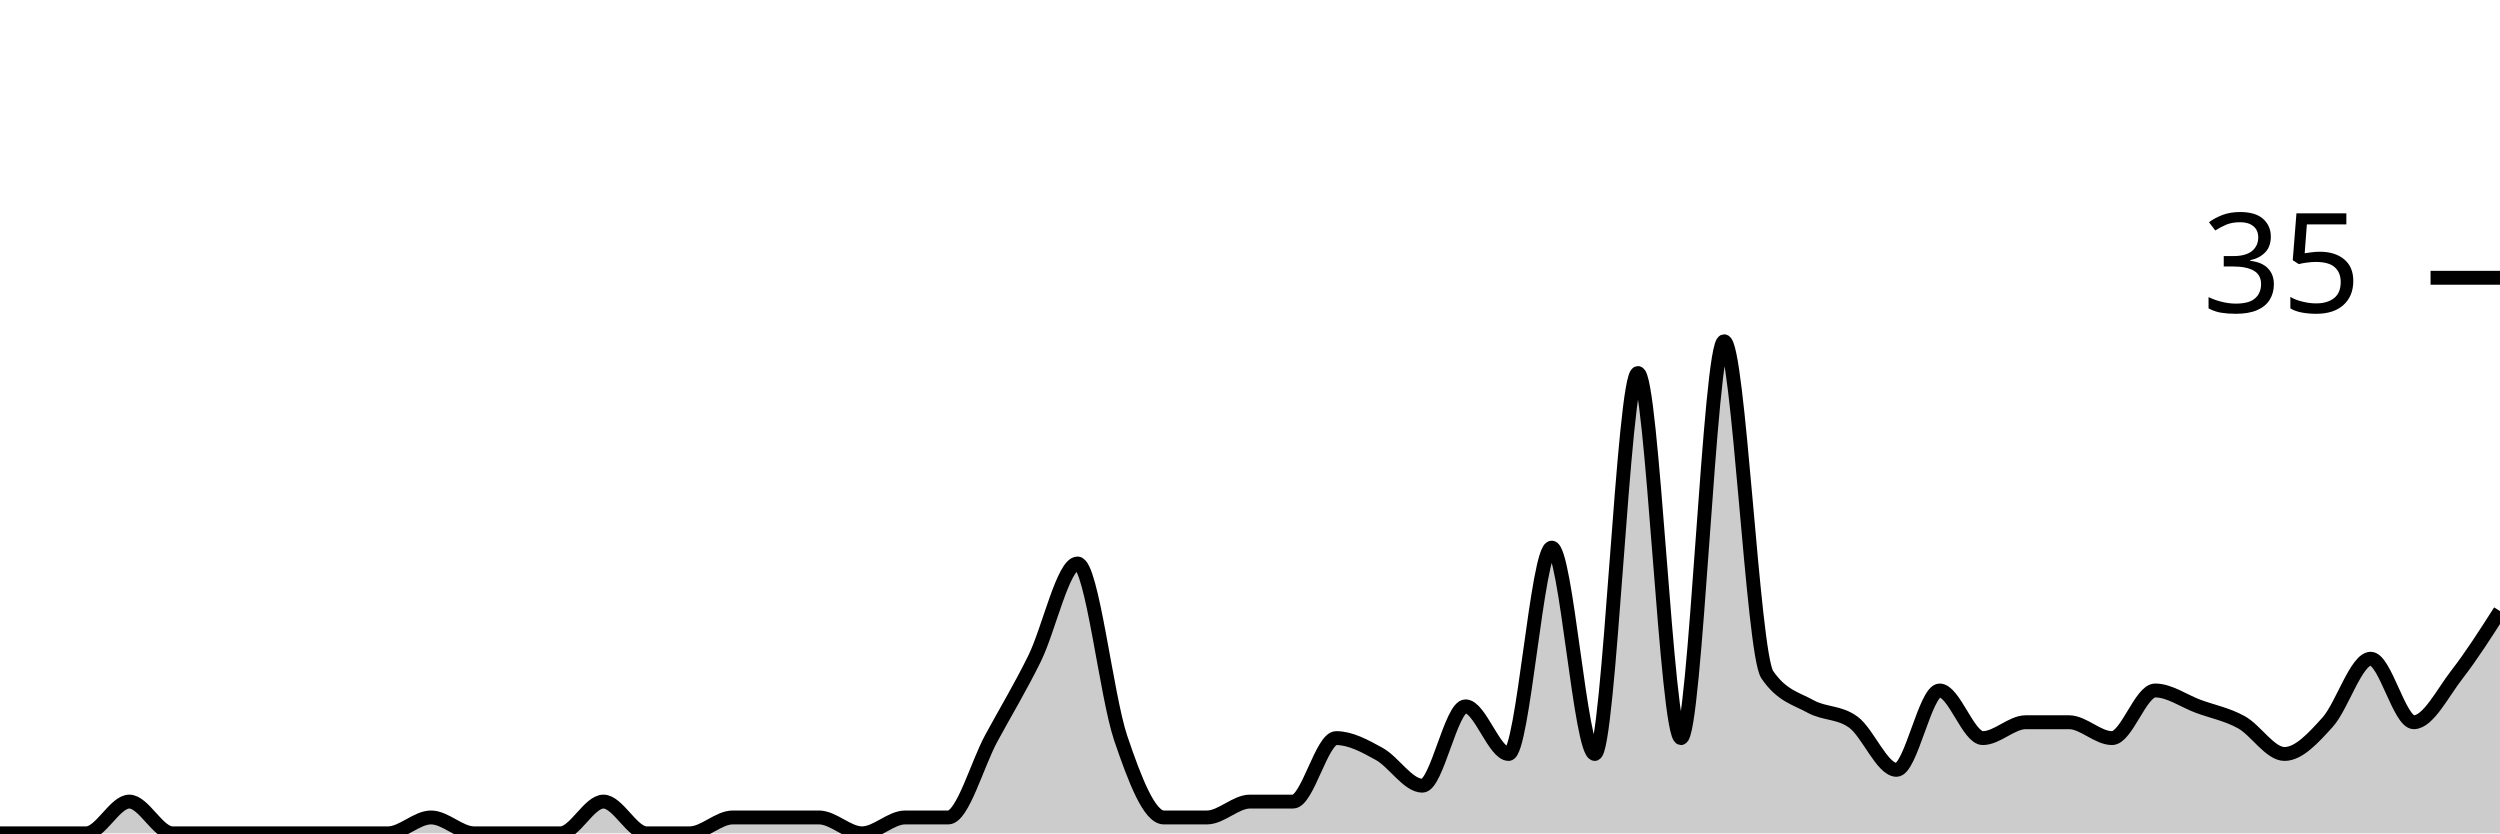
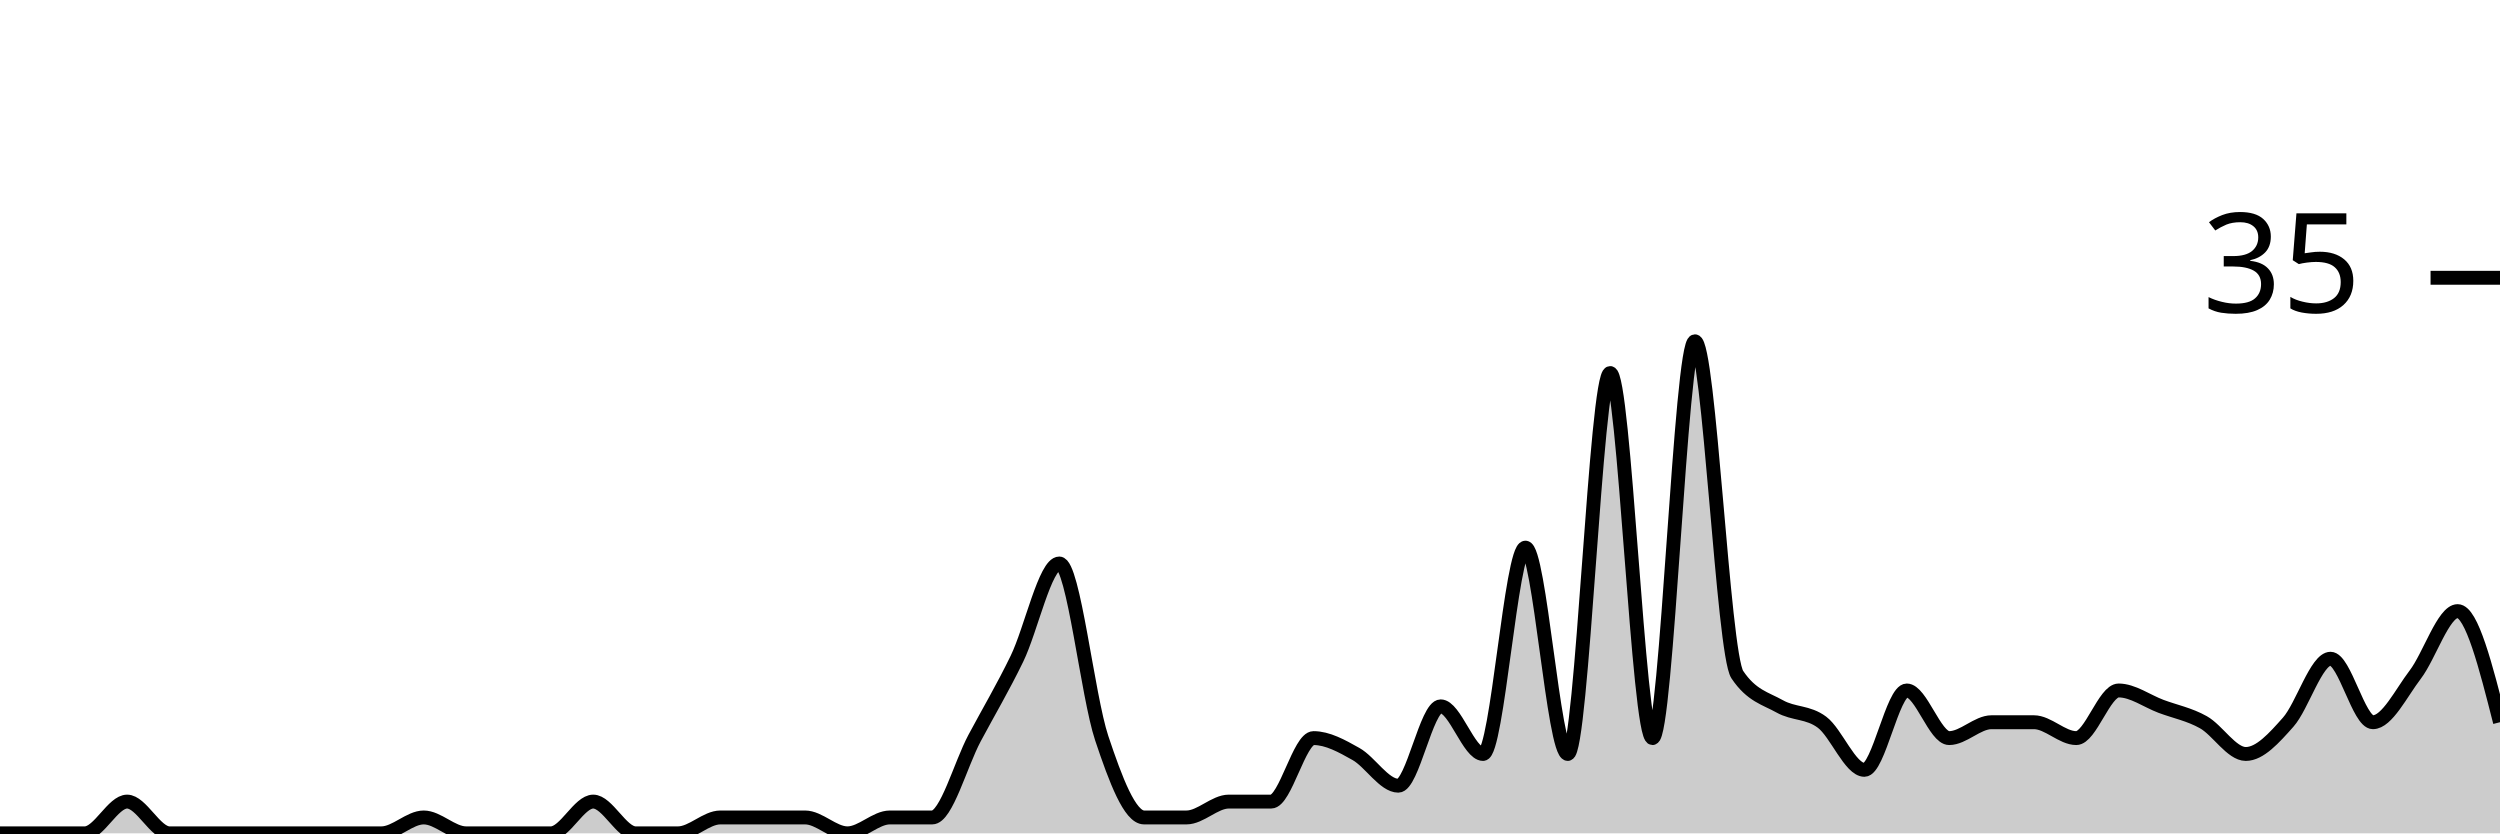
<svg xmlns="http://www.w3.org/2000/svg" viewBox="0 0 180 60">
  <g transform="translate(0,20)">
-     <path class="area" fill="rgba(0, 0, 0, 0.2)" d="M0,40C1.034,40,2.069,40,3.103,40C4.138,40,5.172,40,6.207,40C7.241,40,8.276,37.714,9.31,37.714C10.345,37.714,11.379,40,12.414,40C13.448,40,14.483,40,15.517,40C16.552,40,17.586,40,18.621,40C19.655,40,20.69,40,21.724,40C22.759,40,23.793,40,24.828,40C25.862,40,26.897,40,27.931,40C28.966,40,30,38.857,31.034,38.857C32.069,38.857,33.103,40,34.138,40C35.172,40,36.207,40,37.241,40C38.276,40,39.31,40,40.345,40C41.379,40,42.414,37.714,43.448,37.714C44.483,37.714,45.517,40,46.552,40C47.586,40,48.621,40,49.655,40C50.69,40,51.724,38.857,52.759,38.857C53.793,38.857,54.828,38.857,55.862,38.857C56.897,38.857,57.931,38.857,58.966,38.857C60,38.857,61.034,40,62.069,40C63.103,40,64.138,38.857,65.172,38.857C66.207,38.857,67.241,38.857,68.276,38.857C69.31,38.857,70.345,35.048,71.379,33.143C72.414,31.238,73.448,29.524,74.483,27.429C75.517,25.333,76.552,20.571,77.586,20.571C78.621,20.571,79.655,30.095,80.69,33.143C81.724,36.19,82.759,38.857,83.793,38.857C84.828,38.857,85.862,38.857,86.897,38.857C87.931,38.857,88.966,37.714,90,37.714C91.034,37.714,92.069,37.714,93.103,37.714C94.138,37.714,95.172,33.143,96.207,33.143C97.241,33.143,98.276,33.714,99.31,34.286C100.345,34.857,101.379,36.571,102.414,36.571C103.448,36.571,104.483,30.857,105.517,30.857C106.552,30.857,107.586,34.286,108.621,34.286C109.655,34.286,110.69,19.429,111.724,19.429C112.759,19.429,113.793,34.286,114.828,34.286C115.862,34.286,116.897,6.857,117.931,6.857C118.966,6.857,120,33.143,121.034,33.143C122.069,33.143,123.103,4.571,124.138,4.571C125.172,4.571,126.207,27.048,127.241,28.571C128.276,30.095,129.31,30.286,130.345,30.857C131.379,31.429,132.414,31.238,133.448,32C134.483,32.762,135.517,35.429,136.552,35.429C137.586,35.429,138.621,29.714,139.655,29.714C140.69,29.714,141.724,33.143,142.759,33.143C143.793,33.143,144.828,32,145.862,32C146.897,32,147.931,32,148.966,32C150,32,151.034,33.143,152.069,33.143C153.103,33.143,154.138,29.714,155.172,29.714C156.207,29.714,157.241,30.476,158.276,30.857C159.31,31.238,160.345,31.429,161.379,32C162.414,32.571,163.448,34.286,164.483,34.286C165.517,34.286,166.552,33.143,167.586,32C168.621,30.857,169.655,27.429,170.69,27.429C171.724,27.429,172.759,32,173.793,32C174.828,32,175.862,29.905,176.897,28.571C177.931,27.238,178.966,25.619,180,24L180,40C178.966,40,177.931,40,176.897,40C175.862,40,174.828,40,173.793,40C172.759,40,171.724,40,170.69,40C169.655,40,168.621,40,167.586,40C166.552,40,165.517,40,164.483,40C163.448,40,162.414,40,161.379,40C160.345,40,159.31,40,158.276,40C157.241,40,156.207,40,155.172,40C154.138,40,153.103,40,152.069,40C151.034,40,150,40,148.966,40C147.931,40,146.897,40,145.862,40C144.828,40,143.793,40,142.759,40C141.724,40,140.69,40,139.655,40C138.621,40,137.586,40,136.552,40C135.517,40,134.483,40,133.448,40C132.414,40,131.379,40,130.345,40C129.31,40,128.276,40,127.241,40C126.207,40,125.172,40,124.138,40C123.103,40,122.069,40,121.034,40C120,40,118.966,40,117.931,40C116.897,40,115.862,40,114.828,40C113.793,40,112.759,40,111.724,40C110.69,40,109.655,40,108.621,40C107.586,40,106.552,40,105.517,40C104.483,40,103.448,40,102.414,40C101.379,40,100.345,40,99.31,40C98.276,40,97.241,40,96.207,40C95.172,40,94.138,40,93.103,40C92.069,40,91.034,40,90,40C88.966,40,87.931,40,86.897,40C85.862,40,84.828,40,83.793,40C82.759,40,81.724,40,80.69,40C79.655,40,78.621,40,77.586,40C76.552,40,75.517,40,74.483,40C73.448,40,72.414,40,71.379,40C70.345,40,69.31,40,68.276,40C67.241,40,66.207,40,65.172,40C64.138,40,63.103,40,62.069,40C61.034,40,60,40,58.966,40C57.931,40,56.897,40,55.862,40C54.828,40,53.793,40,52.759,40C51.724,40,50.69,40,49.655,40C48.621,40,47.586,40,46.552,40C45.517,40,44.483,40,43.448,40C42.414,40,41.379,40,40.345,40C39.31,40,38.276,40,37.241,40C36.207,40,35.172,40,34.138,40C33.103,40,32.069,40,31.034,40C30,40,28.966,40,27.931,40C26.897,40,25.862,40,24.828,40C23.793,40,22.759,40,21.724,40C20.69,40,19.655,40,18.621,40C17.586,40,16.552,40,15.517,40C14.483,40,13.448,40,12.414,40C11.379,40,10.345,40,9.31,40C8.276,40,7.241,40,6.207,40C5.172,40,4.138,40,3.103,40C2.069,40,1.034,40,0,40Z" />
-     <path class="line" stroke="black" fill="none" d="M0,40C1.034,40,2.069,40,3.103,40C4.138,40,5.172,40,6.207,40C7.241,40,8.276,37.714,9.31,37.714C10.345,37.714,11.379,40,12.414,40C13.448,40,14.483,40,15.517,40C16.552,40,17.586,40,18.621,40C19.655,40,20.69,40,21.724,40C22.759,40,23.793,40,24.828,40C25.862,40,26.897,40,27.931,40C28.966,40,30,38.857,31.034,38.857C32.069,38.857,33.103,40,34.138,40C35.172,40,36.207,40,37.241,40C38.276,40,39.31,40,40.345,40C41.379,40,42.414,37.714,43.448,37.714C44.483,37.714,45.517,40,46.552,40C47.586,40,48.621,40,49.655,40C50.69,40,51.724,38.857,52.759,38.857C53.793,38.857,54.828,38.857,55.862,38.857C56.897,38.857,57.931,38.857,58.966,38.857C60,38.857,61.034,40,62.069,40C63.103,40,64.138,38.857,65.172,38.857C66.207,38.857,67.241,38.857,68.276,38.857C69.31,38.857,70.345,35.048,71.379,33.143C72.414,31.238,73.448,29.524,74.483,27.429C75.517,25.333,76.552,20.571,77.586,20.571C78.621,20.571,79.655,30.095,80.69,33.143C81.724,36.19,82.759,38.857,83.793,38.857C84.828,38.857,85.862,38.857,86.897,38.857C87.931,38.857,88.966,37.714,90,37.714C91.034,37.714,92.069,37.714,93.103,37.714C94.138,37.714,95.172,33.143,96.207,33.143C97.241,33.143,98.276,33.714,99.31,34.286C100.345,34.857,101.379,36.571,102.414,36.571C103.448,36.571,104.483,30.857,105.517,30.857C106.552,30.857,107.586,34.286,108.621,34.286C109.655,34.286,110.69,19.429,111.724,19.429C112.759,19.429,113.793,34.286,114.828,34.286C115.862,34.286,116.897,6.857,117.931,6.857C118.966,6.857,120,33.143,121.034,33.143C122.069,33.143,123.103,4.571,124.138,4.571C125.172,4.571,126.207,27.048,127.241,28.571C128.276,30.095,129.31,30.286,130.345,30.857C131.379,31.429,132.414,31.238,133.448,32C134.483,32.762,135.517,35.429,136.552,35.429C137.586,35.429,138.621,29.714,139.655,29.714C140.69,29.714,141.724,33.143,142.759,33.143C143.793,33.143,144.828,32,145.862,32C146.897,32,147.931,32,148.966,32C150,32,151.034,33.143,152.069,33.143C153.103,33.143,154.138,29.714,155.172,29.714C156.207,29.714,157.241,30.476,158.276,30.857C159.31,31.238,160.345,31.429,161.379,32C162.414,32.571,163.448,34.286,164.483,34.286C165.517,34.286,166.552,33.143,167.586,32C168.621,30.857,169.655,27.429,170.69,27.429C171.724,27.429,172.759,32,173.793,32C174.828,32,175.862,29.905,176.897,28.571C177.931,27.238,178.966,25.619,180,24" />
+     <path class="area" fill="rgba(0, 0, 0, 0.2)" d="M0,40C1.017,40,2.034,40,3.051,40C4.068,40,5.085,40,6.102,40C7.119,40,8.136,37.714,9.153,37.714C10.169,37.714,11.186,40,12.203,40C13.22,40,14.237,40,15.254,40C16.271,40,17.288,40,18.305,40C19.322,40,20.339,40,21.356,40C22.373,40,23.39,40,24.407,40C25.424,40,26.441,40,27.458,40C28.475,40,29.492,38.857,30.508,38.857C31.525,38.857,32.542,40,33.559,40C34.576,40,35.593,40,36.61,40C37.627,40,38.644,40,39.661,40C40.678,40,41.695,37.714,42.712,37.714C43.729,37.714,44.746,40,45.763,40C46.78,40,47.797,40,48.814,40C49.831,40,50.847,38.857,51.864,38.857C52.881,38.857,53.898,38.857,54.915,38.857C55.932,38.857,56.949,38.857,57.966,38.857C58.983,38.857,60,40,61.017,40C62.034,40,63.051,38.857,64.068,38.857C65.085,38.857,66.102,38.857,67.119,38.857C68.136,38.857,69.153,35.048,70.169,33.143C71.186,31.238,72.203,29.524,73.22,27.429C74.237,25.333,75.254,20.571,76.271,20.571C77.288,20.571,78.305,30.095,79.322,33.143C80.339,36.19,81.356,38.857,82.373,38.857C83.39,38.857,84.407,38.857,85.424,38.857C86.441,38.857,87.458,37.714,88.475,37.714C89.492,37.714,90.508,37.714,91.525,37.714C92.542,37.714,93.559,33.143,94.576,33.143C95.593,33.143,96.61,33.714,97.627,34.286C98.644,34.857,99.661,36.571,100.678,36.571C101.695,36.571,102.712,30.857,103.729,30.857C104.746,30.857,105.763,34.286,106.78,34.286C107.797,34.286,108.814,19.429,109.831,19.429C110.847,19.429,111.864,34.286,112.881,34.286C113.898,34.286,114.915,6.857,115.932,6.857C116.949,6.857,117.966,33.143,118.983,33.143C120,33.143,121.017,4.571,122.034,4.571C123.051,4.571,124.068,27.048,125.085,28.571C126.102,30.095,127.119,30.286,128.136,30.857C129.153,31.429,130.169,31.238,131.186,32C132.203,32.762,133.22,35.429,134.237,35.429C135.254,35.429,136.271,29.714,137.288,29.714C138.305,29.714,139.322,33.143,140.339,33.143C141.356,33.143,142.373,32,143.39,32C144.407,32,145.424,32,146.441,32C147.458,32,148.475,33.143,149.492,33.143C150.508,33.143,151.525,29.714,152.542,29.714C153.559,29.714,154.576,30.476,155.593,30.857C156.61,31.238,157.627,31.429,158.644,32C159.661,32.571,160.678,34.286,161.695,34.286C162.712,34.286,163.729,33.143,164.746,32C165.763,30.857,166.78,27.429,167.797,27.429C168.814,27.429,169.831,32,170.847,32C171.864,32,172.881,29.905,173.898,28.571C174.915,27.238,175.932,24,176.949,24C177.966,24,178.983,28,180,32L180,40C178.983,40,177.966,40,176.949,40C175.932,40,174.915,40,173.898,40C172.881,40,171.864,40,170.847,40C169.831,40,168.814,40,167.797,40C166.78,40,165.763,40,164.746,40C163.729,40,162.712,40,161.695,40C160.678,40,159.661,40,158.644,40C157.627,40,156.61,40,155.593,40C154.576,40,153.559,40,152.542,40C151.525,40,150.508,40,149.492,40C148.475,40,147.458,40,146.441,40C145.424,40,144.407,40,143.39,40C142.373,40,141.356,40,140.339,40C139.322,40,138.305,40,137.288,40C136.271,40,135.254,40,134.237,40C133.22,40,132.203,40,131.186,40C130.169,40,129.153,40,128.136,40C127.119,40,126.102,40,125.085,40C124.068,40,123.051,40,122.034,40C121.017,40,120,40,118.983,40C117.966,40,116.949,40,115.932,40C114.915,40,113.898,40,112.881,40C111.864,40,110.847,40,109.831,40C108.814,40,107.797,40,106.78,40C105.763,40,104.746,40,103.729,40C102.712,40,101.695,40,100.678,40C99.661,40,98.644,40,97.627,40C96.61,40,95.593,40,94.576,40C93.559,40,92.542,40,91.525,40C90.508,40,89.492,40,88.475,40C87.458,40,86.441,40,85.424,40C84.407,40,83.39,40,82.373,40C81.356,40,80.339,40,79.322,40C78.305,40,77.288,40,76.271,40C75.254,40,74.237,40,73.22,40C72.203,40,71.186,40,70.169,40C69.153,40,68.136,40,67.119,40C66.102,40,65.085,40,64.068,40C63.051,40,62.034,40,61.017,40C60,40,58.983,40,57.966,40C56.949,40,55.932,40,54.915,40C53.898,40,52.881,40,51.864,40C50.847,40,49.831,40,48.814,40C47.797,40,46.78,40,45.763,40C44.746,40,43.729,40,42.712,40C41.695,40,40.678,40,39.661,40C38.644,40,37.627,40,36.61,40C35.593,40,34.576,40,33.559,40C32.542,40,31.525,40,30.508,40C29.492,40,28.475,40,27.458,40C26.441,40,25.424,40,24.407,40C23.39,40,22.373,40,21.356,40C20.339,40,19.322,40,18.305,40C17.288,40,16.271,40,15.254,40C14.237,40,13.22,40,12.203,40C11.186,40,10.169,40,9.153,40C8.136,40,7.119,40,6.102,40C5.085,40,4.068,40,3.051,40C2.034,40,1.017,40,0,40Z" />
+     <path class="line" stroke="black" fill="none" d="M0,40C1.017,40,2.034,40,3.051,40C4.068,40,5.085,40,6.102,40C7.119,40,8.136,37.714,9.153,37.714C10.169,37.714,11.186,40,12.203,40C13.22,40,14.237,40,15.254,40C16.271,40,17.288,40,18.305,40C19.322,40,20.339,40,21.356,40C22.373,40,23.39,40,24.407,40C25.424,40,26.441,40,27.458,40C28.475,40,29.492,38.857,30.508,38.857C31.525,38.857,32.542,40,33.559,40C34.576,40,35.593,40,36.61,40C37.627,40,38.644,40,39.661,40C40.678,40,41.695,37.714,42.712,37.714C43.729,37.714,44.746,40,45.763,40C46.78,40,47.797,40,48.814,40C49.831,40,50.847,38.857,51.864,38.857C52.881,38.857,53.898,38.857,54.915,38.857C55.932,38.857,56.949,38.857,57.966,38.857C58.983,38.857,60,40,61.017,40C62.034,40,63.051,38.857,64.068,38.857C65.085,38.857,66.102,38.857,67.119,38.857C68.136,38.857,69.153,35.048,70.169,33.143C71.186,31.238,72.203,29.524,73.22,27.429C74.237,25.333,75.254,20.571,76.271,20.571C77.288,20.571,78.305,30.095,79.322,33.143C80.339,36.19,81.356,38.857,82.373,38.857C83.39,38.857,84.407,38.857,85.424,38.857C86.441,38.857,87.458,37.714,88.475,37.714C89.492,37.714,90.508,37.714,91.525,37.714C92.542,37.714,93.559,33.143,94.576,33.143C95.593,33.143,96.61,33.714,97.627,34.286C98.644,34.857,99.661,36.571,100.678,36.571C101.695,36.571,102.712,30.857,103.729,30.857C104.746,30.857,105.763,34.286,106.78,34.286C107.797,34.286,108.814,19.429,109.831,19.429C110.847,19.429,111.864,34.286,112.881,34.286C113.898,34.286,114.915,6.857,115.932,6.857C116.949,6.857,117.966,33.143,118.983,33.143C120,33.143,121.017,4.571,122.034,4.571C123.051,4.571,124.068,27.048,125.085,28.571C126.102,30.095,127.119,30.286,128.136,30.857C129.153,31.429,130.169,31.238,131.186,32C132.203,32.762,133.22,35.429,134.237,35.429C135.254,35.429,136.271,29.714,137.288,29.714C138.305,29.714,139.322,33.143,140.339,33.143C141.356,33.143,142.373,32,143.39,32C144.407,32,145.424,32,146.441,32C147.458,32,148.475,33.143,149.492,33.143C150.508,33.143,151.525,29.714,152.542,29.714C153.559,29.714,154.576,30.476,155.593,30.857C156.61,31.238,157.627,31.429,158.644,32C159.661,32.571,160.678,34.286,161.695,34.286C162.712,34.286,163.729,33.143,164.746,32C165.763,30.857,166.78,27.429,167.797,27.429C168.814,27.429,169.831,32,170.847,32C171.864,32,172.881,29.905,173.898,28.571C174.915,27.238,175.932,24,176.949,24C177.966,24,178.983,28,180,32" />
    <path class="axis-ceiling" stroke-width="1" stroke="black" fill="none" d="M175,0L180,0" />
    <text class="axis-ceiling-label" font-family="sans-serif" text-anchor="end" font-size="10px" x="170" y="2.5">35</text>
  </g>
</svg>
